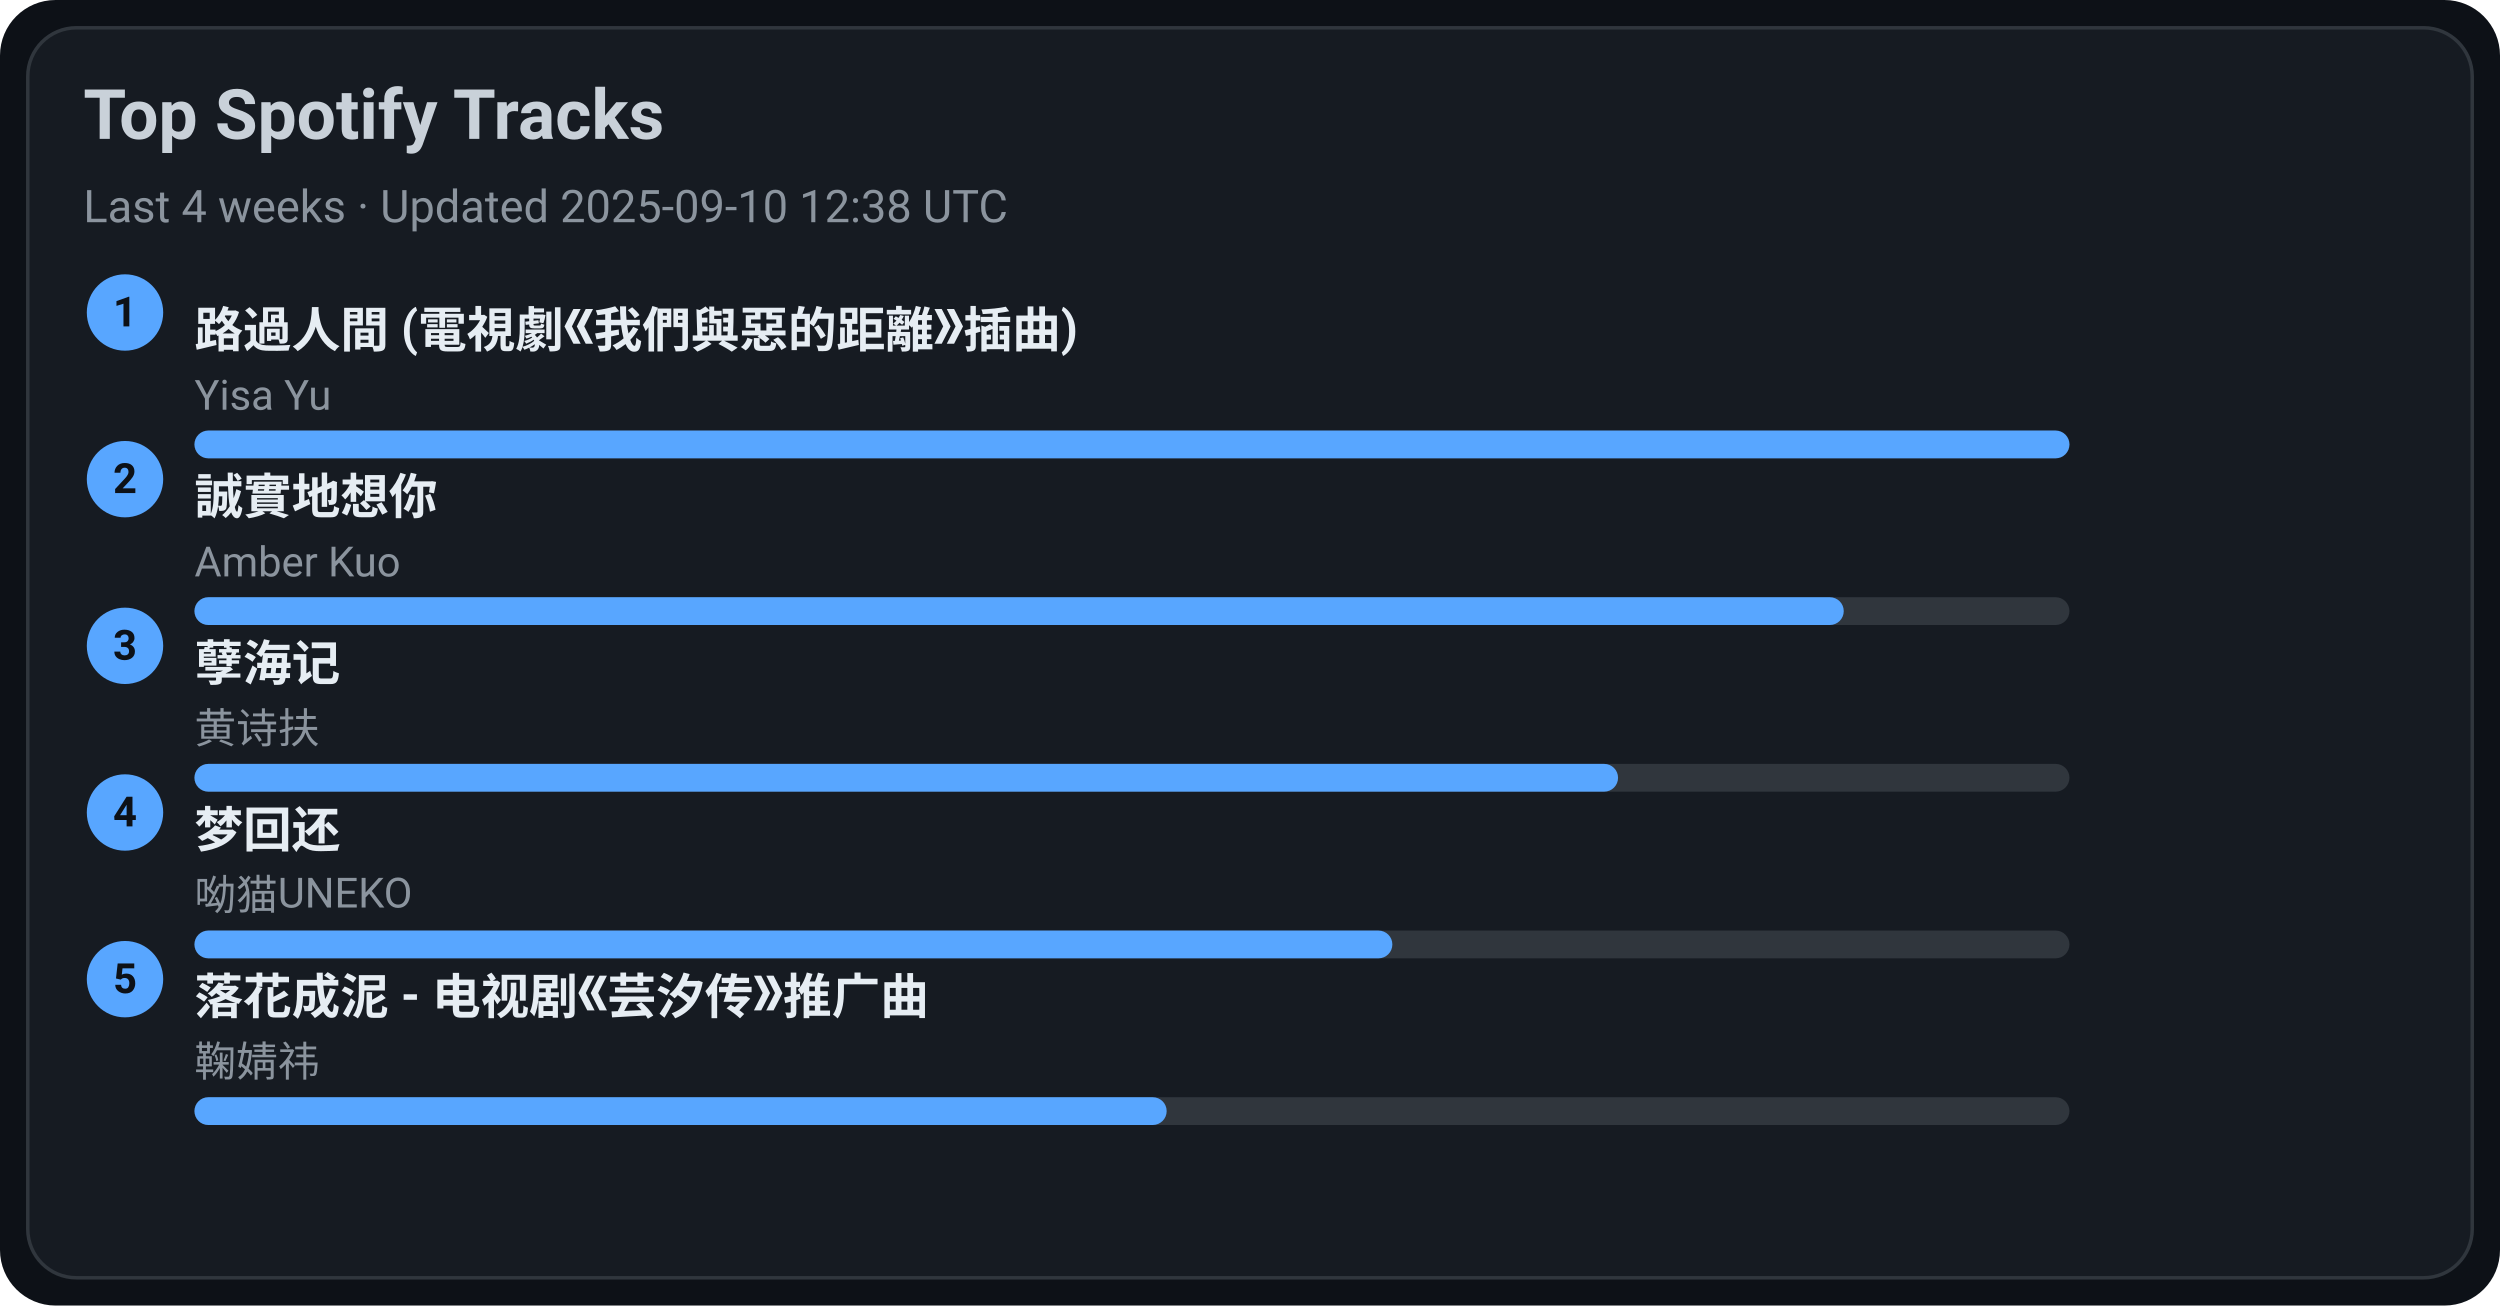
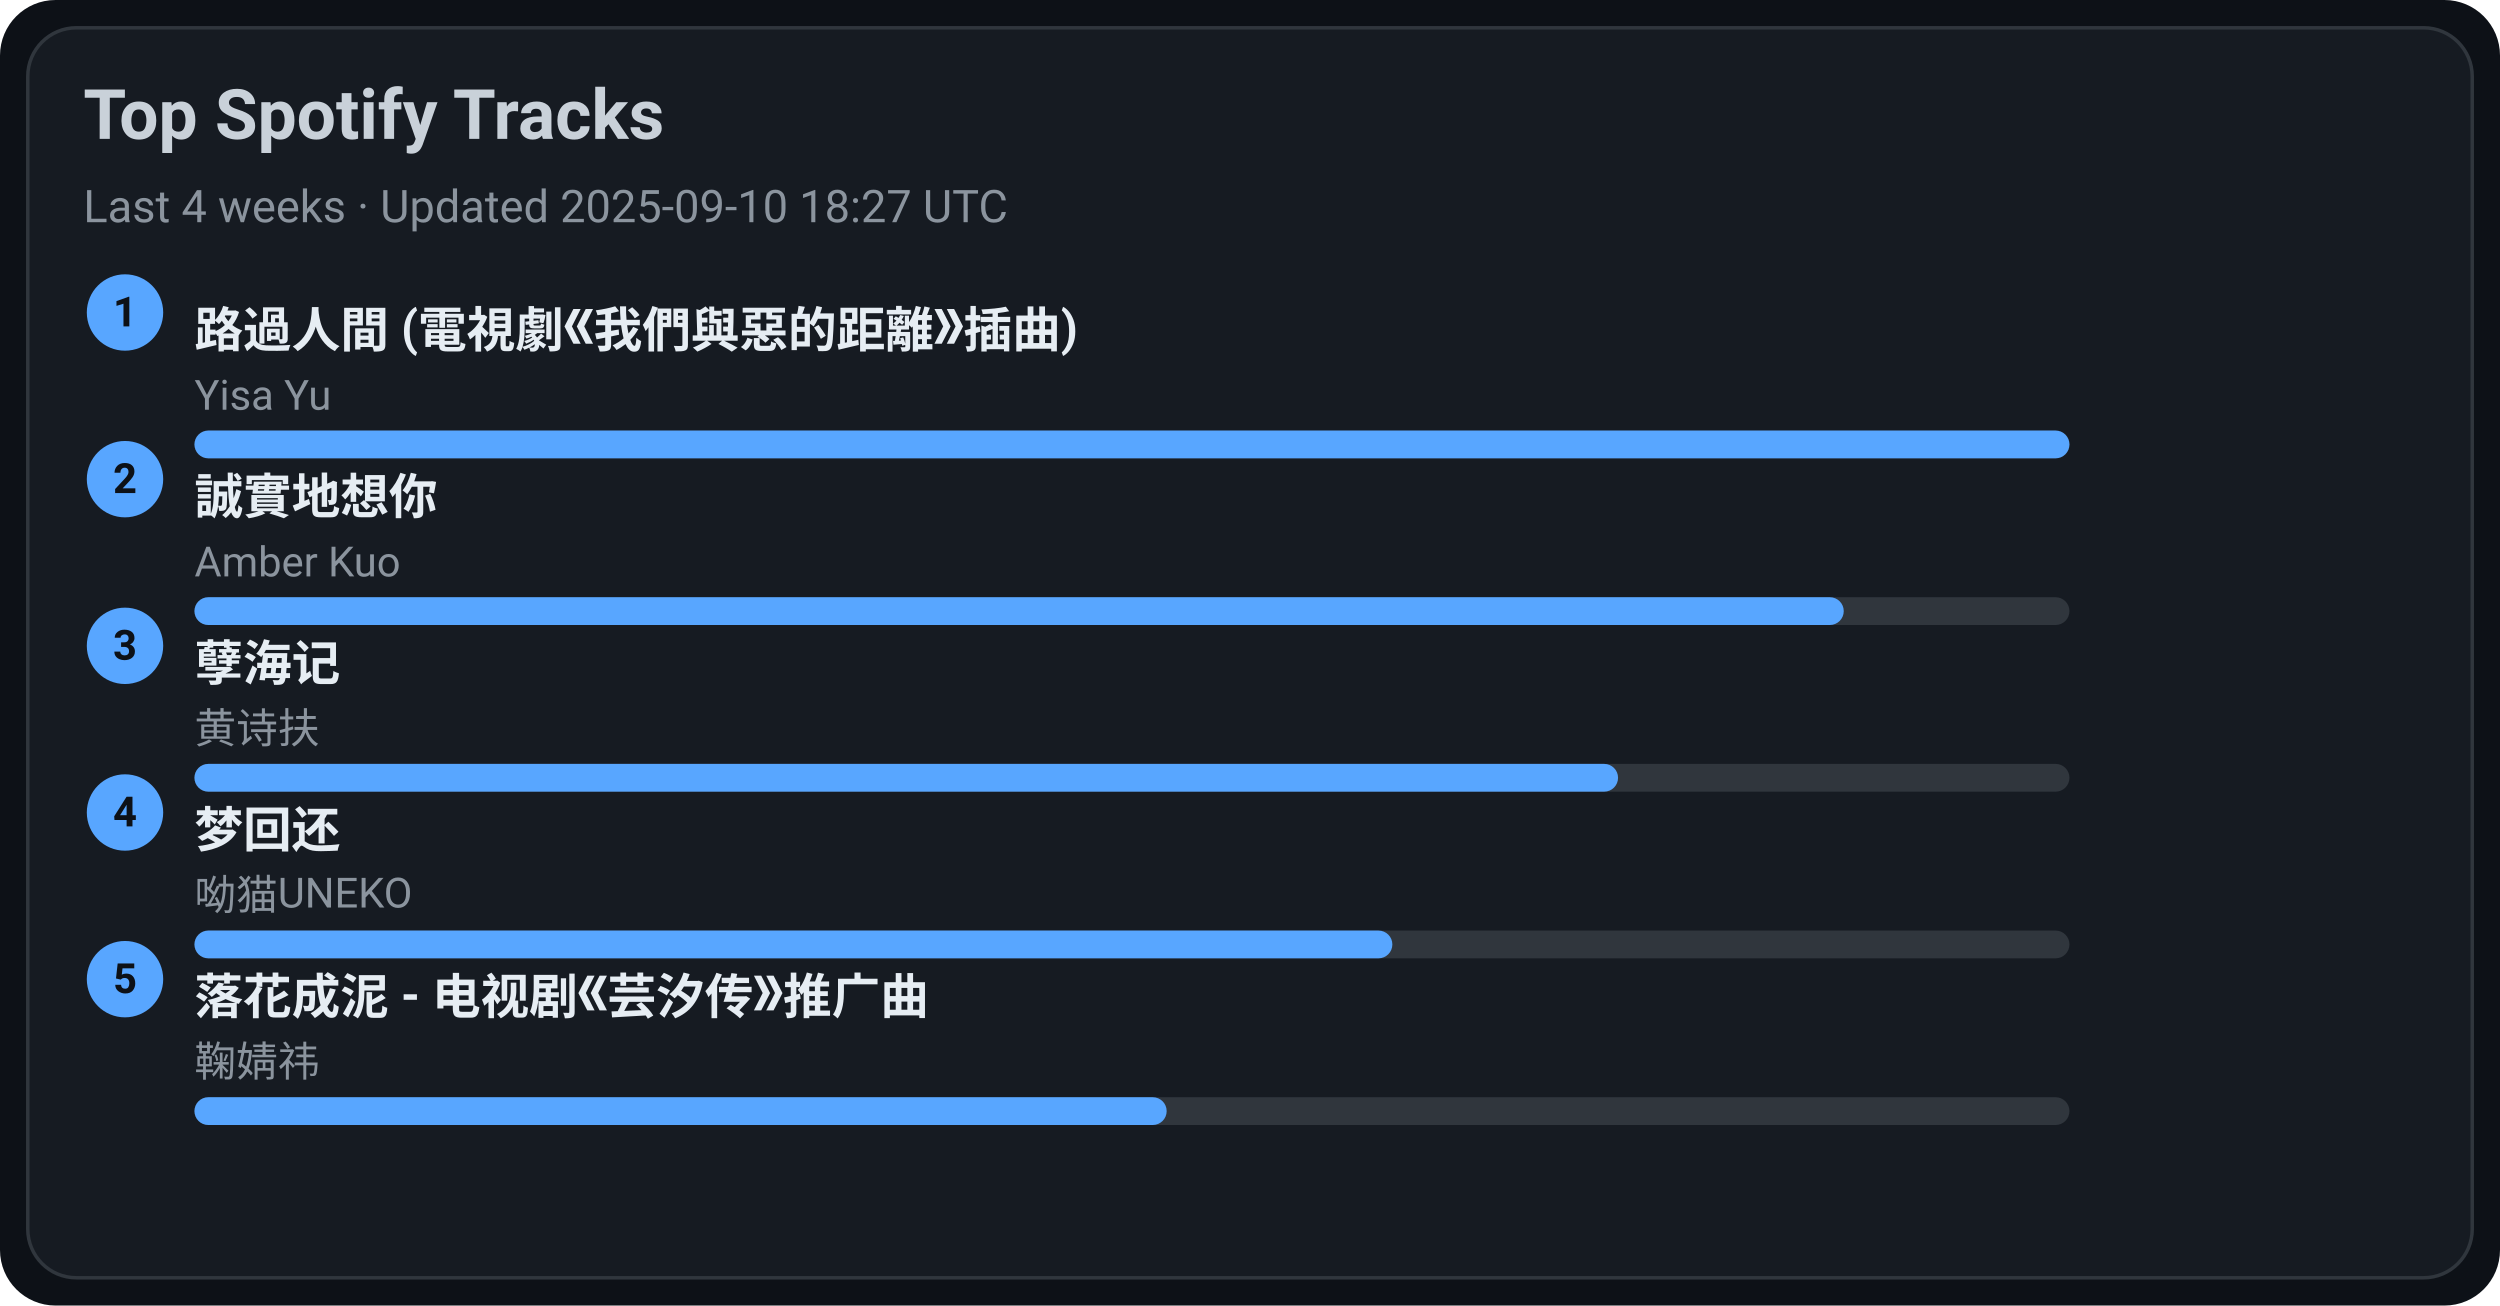
<svg xmlns="http://www.w3.org/2000/svg" width="720" height="376" viewBox="0 0 720 376">
  <style>text{font-family:-apple-system,BlinkMacSystemFont,Segoe UI,Roboto,Ubuntu,Helvetica Neue,Arial,Noto Sans,sans-serif}</style>
  <rect width="720" height="376" rx="16" fill="#0d1117" />
  <rect x="8" y="8" width="704" height="360" rx="14" fill="#161b22" stroke="#30363d" />
  <text x="24" y="40" font-size="20" fill="#c9d1d9" font-weight="600">Top Spotify Tracks</text>
-   <text x="24" y="64" font-size="13" fill="#8b949e">Last 4 weeks · Updated 2025-09-10 12:38 UTC</text>
+   <text x="24" y="64" font-size="13" fill="#8b949e">Last 4 weeks · Updated 2025-09-10 18:27 UTC</text>
  <circle cx="36" cy="90" r="11" fill="#58a6ff" />
  <text x="36" y="94" text-anchor="middle" font-size="12" fill="#0d1117" font-weight="700">1</text>
  <a href="https://open.spotify.com/track/1ZSleGniKMWNrWvK5cGALO" target="_blank" rel="noopener noreferrer">
    <text x="56" y="100" font-size="14" fill="#e6edf3" font-weight="600">路過人間 (電視劇《我們與惡的距離》插曲)</text>
  </a>
  <text x="56" y="118" font-size="12" fill="#8b949e">Yisa Yu</text>
  <rect x="56" y="124" width="540" height="8" rx="4" fill="#30363d" />
  <rect x="56" y="124" width="540" height="8" rx="4" fill="#58a6ff" />
  <circle cx="36" cy="138" r="11" fill="#58a6ff" />
  <text x="36" y="142" text-anchor="middle" font-size="12" fill="#0d1117" font-weight="700">2</text>
  <a href="https://open.spotify.com/track/1SPZzj8QzOwZoAGKXMGLGJ" target="_blank" rel="noopener noreferrer">
    <text x="56" y="148" font-size="14" fill="#e6edf3" font-weight="600">誠實地想你</text>
  </a>
  <text x="56" y="166" font-size="12" fill="#8b949e">Amber Kuo</text>
  <rect x="56" y="172" width="540" height="8" rx="4" fill="#30363d" />
  <rect x="56" y="172" width="475" height="8" rx="4" fill="#58a6ff" />
  <circle cx="36" cy="186" r="11" fill="#58a6ff" />
  <text x="36" y="190" text-anchor="middle" font-size="12" fill="#0d1117" font-weight="700">3</text>
  <a href="https://open.spotify.com/track/3eIovUMhirNN6btJbpzNqD" target="_blank" rel="noopener noreferrer">
    <text x="56" y="196" font-size="14" fill="#e6edf3" font-weight="600">孽海记</text>
  </a>
  <text x="56" y="214" font-size="12" fill="#8b949e">黄诗扶</text>
  <rect x="56" y="220" width="540" height="8" rx="4" fill="#30363d" />
  <rect x="56" y="220" width="410" height="8" rx="4" fill="#58a6ff" />
  <circle cx="36" cy="234" r="11" fill="#58a6ff" />
  <text x="36" y="238" text-anchor="middle" font-size="12" fill="#0d1117" font-weight="700">4</text>
  <a href="https://open.spotify.com/track/6jTK3YxlFysC8g0Ye9tbPK" target="_blank" rel="noopener noreferrer">
    <text x="56" y="244" font-size="14" fill="#e6edf3" font-weight="600">梦回还</text>
  </a>
  <text x="56" y="262" font-size="12" fill="#8b949e">呦猫UNEKO</text>
  <rect x="56" y="268" width="540" height="8" rx="4" fill="#30363d" />
  <rect x="56" y="268" width="345" height="8" rx="4" fill="#58a6ff" />
  <circle cx="36" cy="282" r="11" fill="#58a6ff" />
  <text x="36" y="286" text-anchor="middle" font-size="12" fill="#0d1117" font-weight="700">5</text>
  <a href="https://open.spotify.com/track/3kOZsJz3crGIWWHeoCNa0O" target="_blank" rel="noopener noreferrer">
    <text x="56" y="292" font-size="14" fill="#e6edf3" font-weight="600">落花成泥 - 电视剧《芸汐传》推广曲</text>
  </a>
  <text x="56" y="310" font-size="12" fill="#8b949e">鞠婧祎</text>
  <rect x="56" y="316" width="540" height="8" rx="4" fill="#30363d" />
  <rect x="56" y="316" width="280" height="8" rx="4" fill="#58a6ff" />
</svg>
